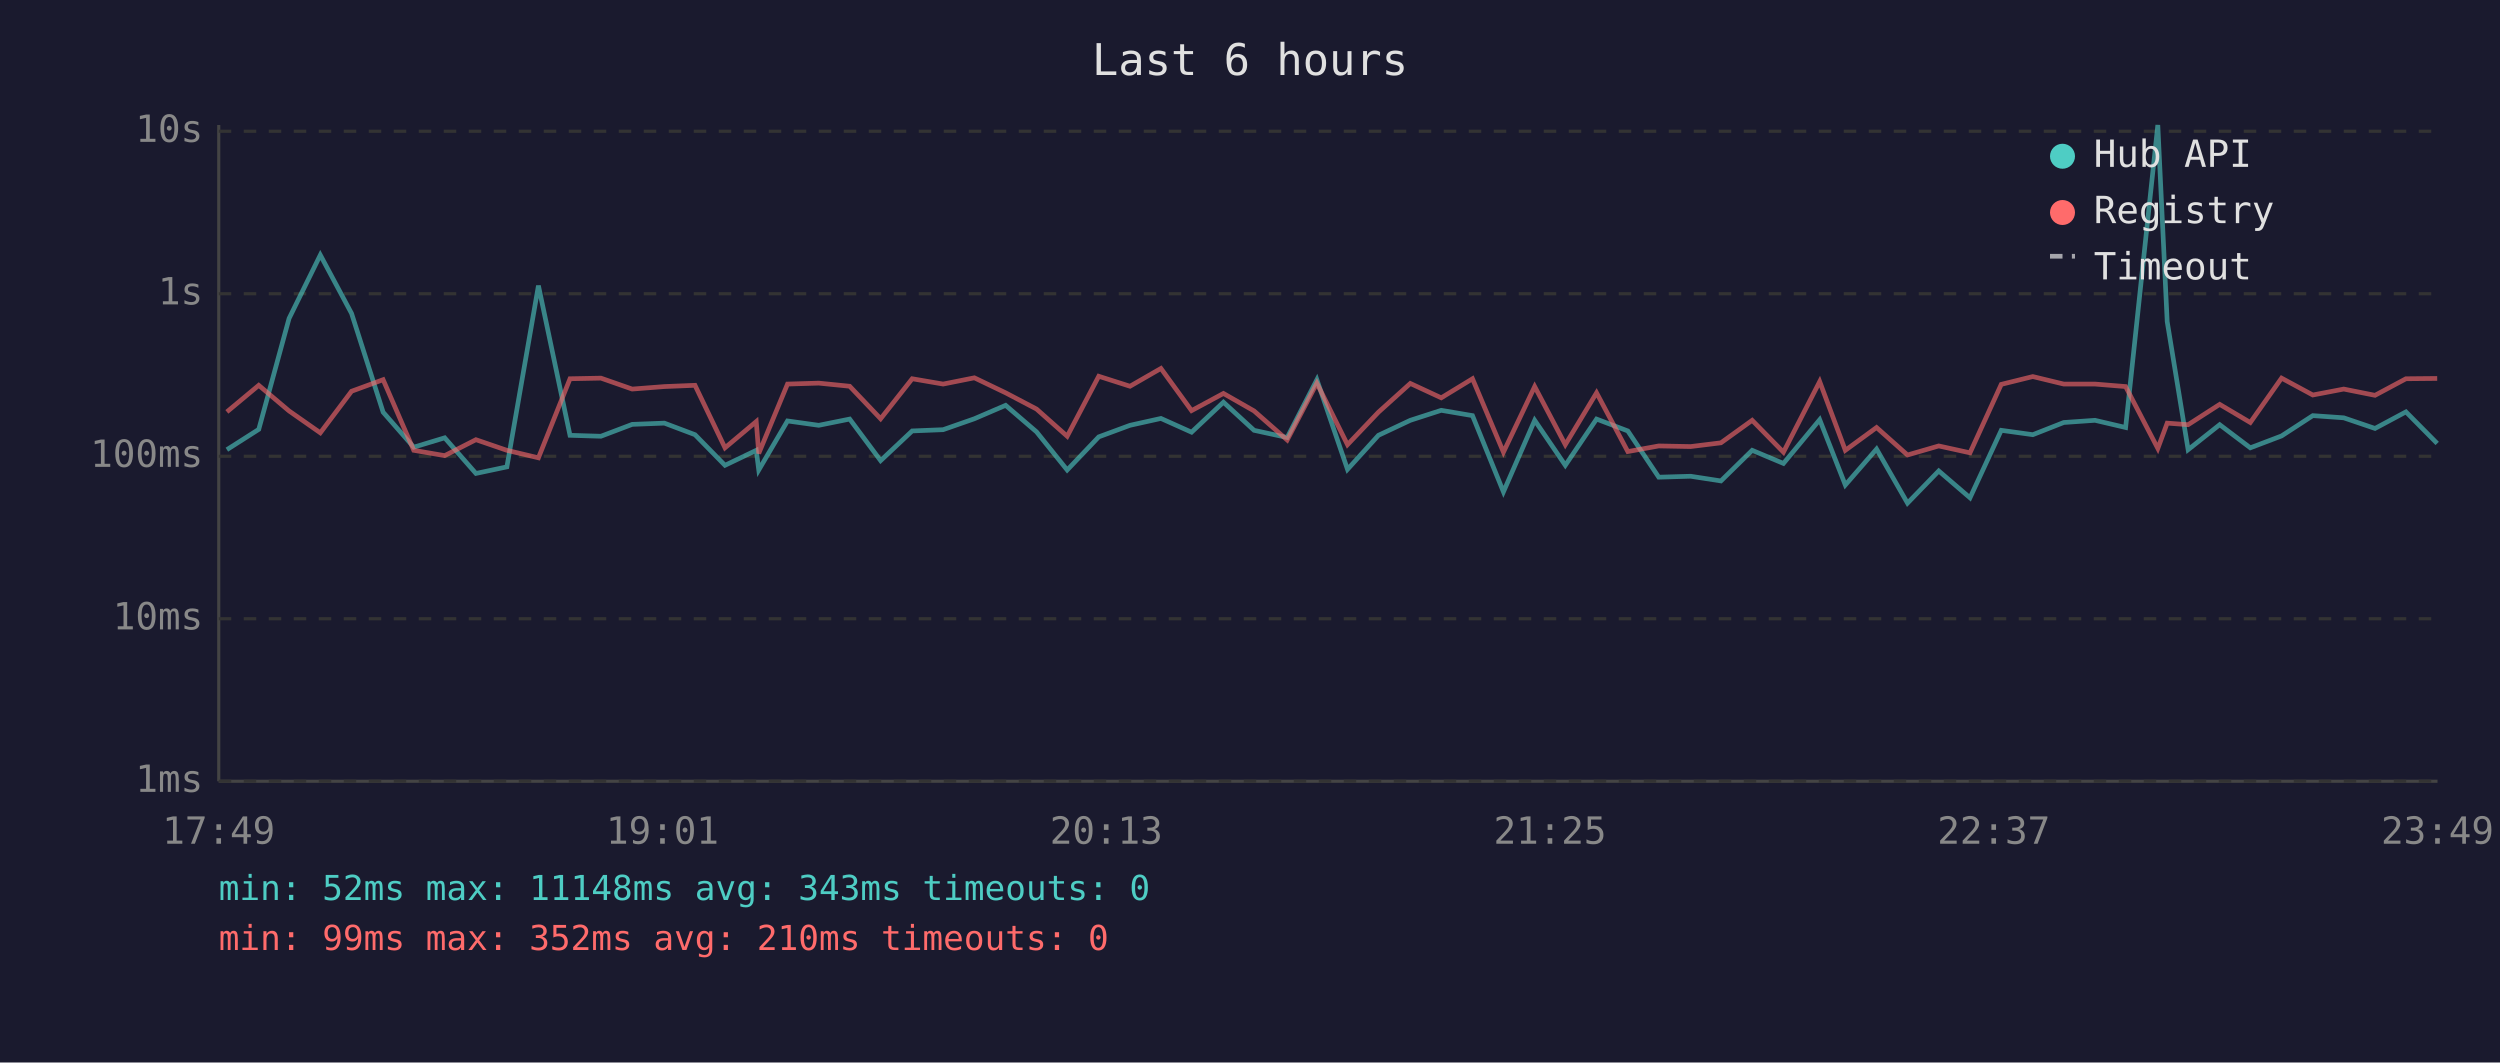
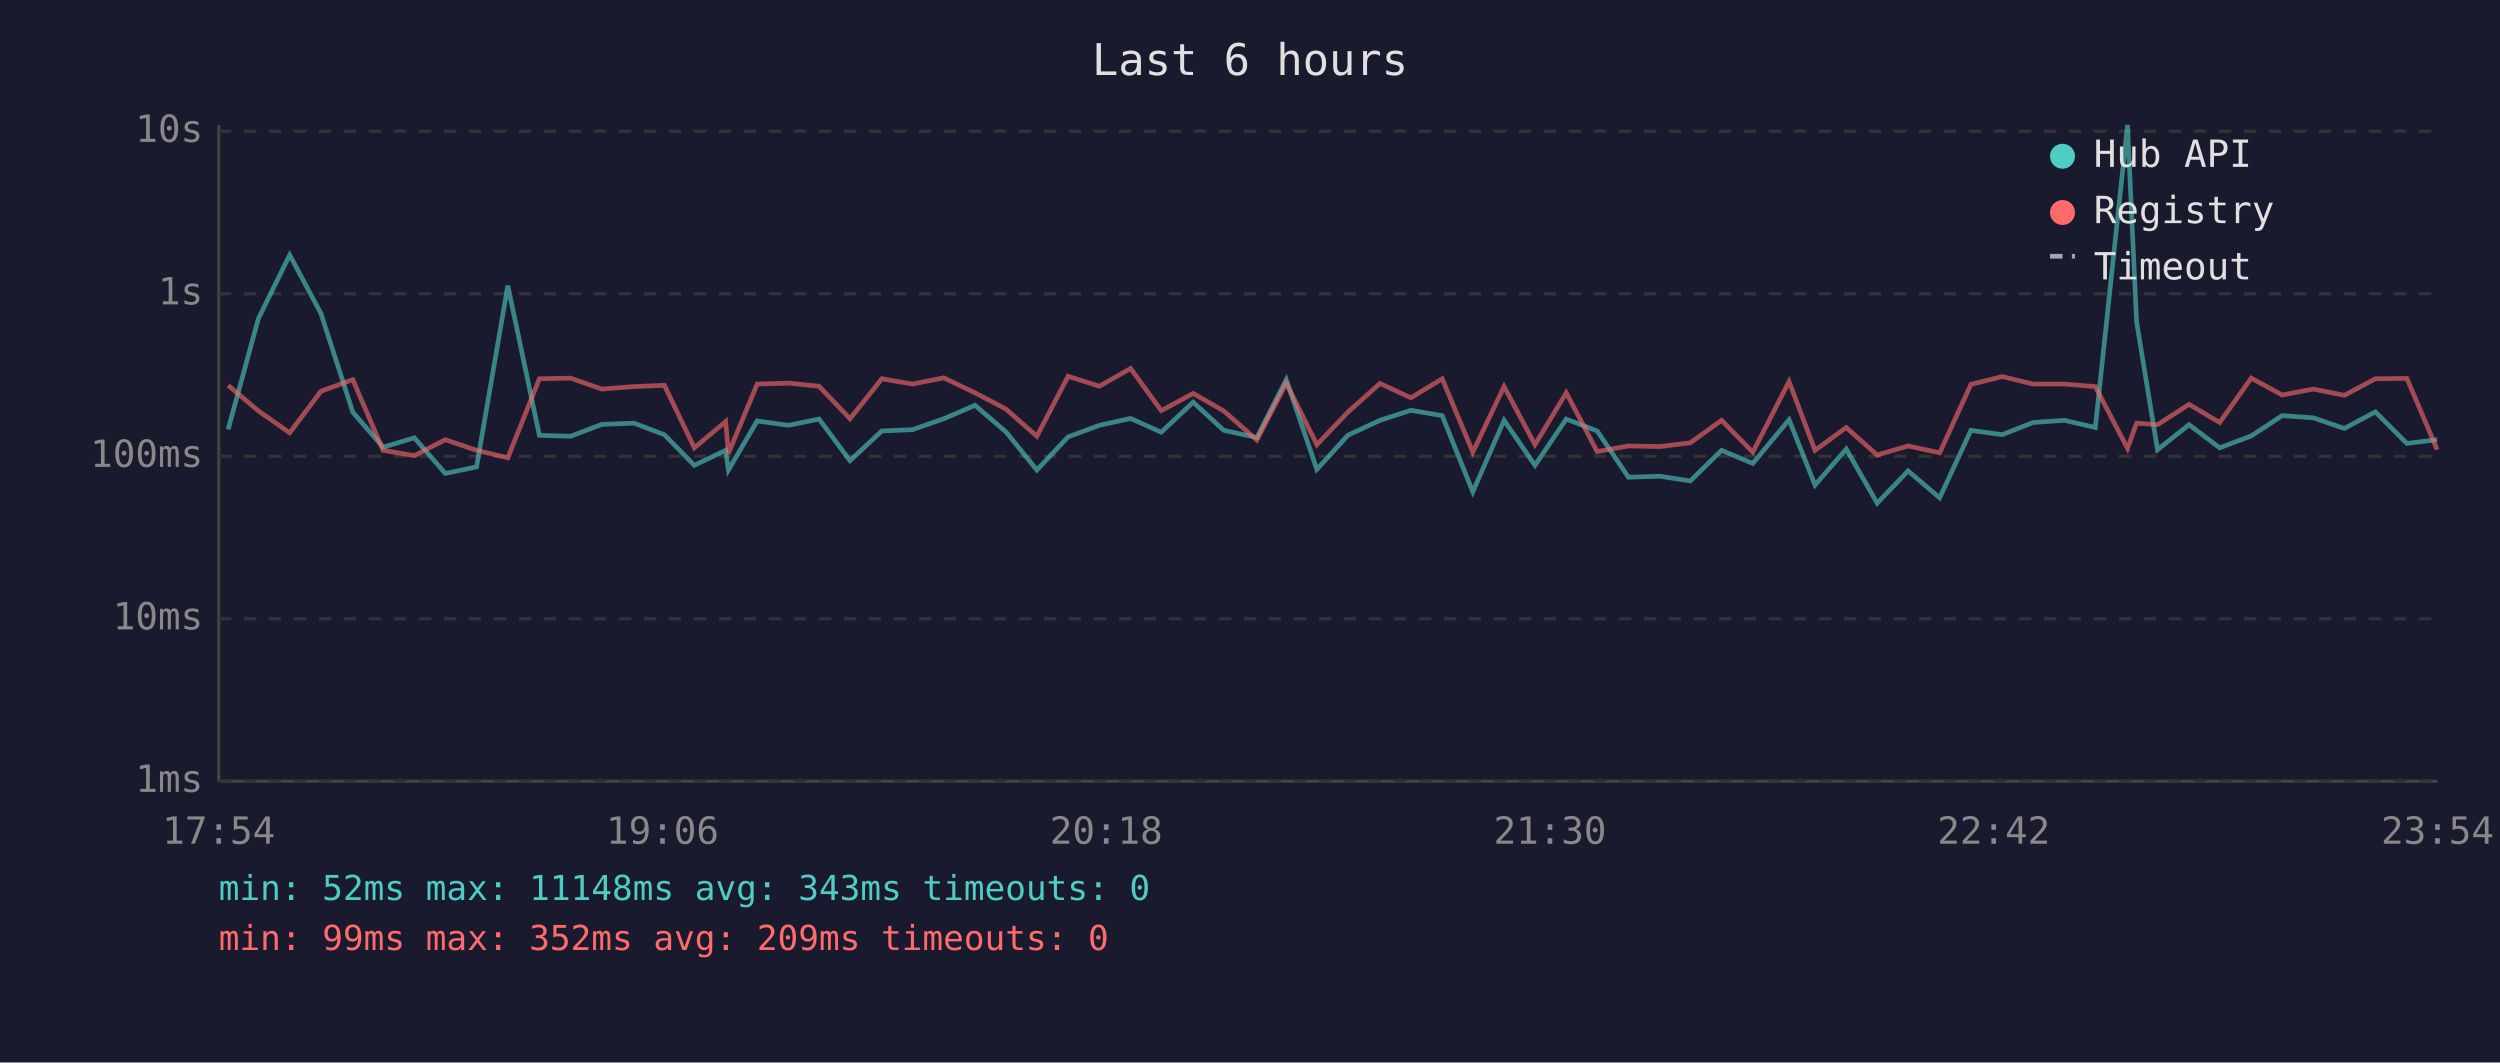
<svg xmlns="http://www.w3.org/2000/svg" viewBox="0 0 800 340" font-family="monospace" font-size="12">
  <rect width="800" height="340" fill="#1a1a2e" />
  <text x="400" y="24" fill="#e0e0e0" font-size="14" text-anchor="middle">Last 6 hours</text>
  <line x1="70" y1="40" x2="70" y2="250" stroke="#444" stroke-width="1" />
  <line x1="70" y1="250" x2="780" y2="250" stroke="#444" stroke-width="1" />
  <line x1="70" y1="250" x2="780" y2="250" stroke="#333" stroke-width="1" stroke-dasharray="4" />
  <text x="65" y="250" fill="#888" text-anchor="end" dominant-baseline="middle">1ms</text>
  <line x1="70" y1="198" x2="780" y2="198" stroke="#333" stroke-width="1" stroke-dasharray="4" />
  <text x="65" y="198" fill="#888" text-anchor="end" dominant-baseline="middle">10ms</text>
  <line x1="70" y1="146" x2="780" y2="146" stroke="#333" stroke-width="1" stroke-dasharray="4" />
  <text x="65" y="146" fill="#888" text-anchor="end" dominant-baseline="middle">100ms</text>
  <line x1="70" y1="94" x2="780" y2="94" stroke="#333" stroke-width="1" stroke-dasharray="4" />
  <text x="65" y="94" fill="#888" text-anchor="end" dominant-baseline="middle">1s</text>
  <line x1="70" y1="42" x2="780" y2="42" stroke="#333" stroke-width="1" stroke-dasharray="4" />
  <text x="65" y="42" fill="#888" text-anchor="end" dominant-baseline="middle">10s</text>
-   <text x="70" y="270" fill="#888" text-anchor="middle">17:49</text>
-   <text x="212" y="270" fill="#888" text-anchor="middle">19:01</text>
-   <text x="354" y="270" fill="#888" text-anchor="middle">20:13</text>
-   <text x="496" y="270" fill="#888" text-anchor="middle">21:25</text>
-   <text x="638" y="270" fill="#888" text-anchor="middle">22:37</text>
-   <text x="780" y="270" fill="#888" text-anchor="middle">23:49</text>
-   <polyline points="72.6,143.9 82.8,137.4 92.5,101.9 102.5,81.6 112.5,100.3 122.6,131.9 132.4,143.1 142.3,140.1 152.3,151.5 162.2,149.4 172.3,91.4 182.4,139.3 192.3,139.6 202.3,135.8 212.6,135.4 222.4,139.1 232.0,148.9 242.0,144.1 242.8,150.4 252.0,134.7 262.0,136.1 271.9,134.1 281.8,147.4 291.9,137.9 301.8,137.5 311.8,134.0 321.8,129.7 331.7,138.2 341.5,150.4 351.6,139.8 361.6,136.1 371.5,133.9 381.3,138.3 391.5,128.7 401.3,137.7 411.9,140.0 421.4,121.5 431.2,150.2 441.1,139.3 451.3,134.5 461.2,131.3 471.2,133.0 481.1,157.4 491.1,134.5 500.9,148.9 510.9,134.1 520.9,137.9 530.8,152.7 541.0,152.4 550.7,153.9 560.7,144.1 570.7,148.3 582.3,134.3 590.5,155.2 600.5,143.7 610.4,161.0 620.4,150.7 630.4,159.3 640.4,137.7 650.5,139.1 660.4,135.2 670.4,134.5 680.2,136.8 690.5,40.0 693.5,102.9 700.2,143.9 710.3,135.9 720.1,143.3 730.1,139.5 740.1,133.0 750.0,133.7 760.0,137.1 769.9,131.8 779.9,141.9" fill="none" stroke="#4ecdc4" stroke-width="1.5" opacity="0.6" />
-   <polyline points="72.6,131.8 82.8,123.3 92.5,131.5 102.5,138.5 112.5,125.2 122.6,121.5 132.4,144.1 142.3,145.8 152.3,140.7 162.2,144.1 172.3,146.5 182.4,121.2 192.3,121.0 202.3,124.5 212.6,123.7 222.4,123.3 232.0,143.3 242.0,134.9 242.8,145.1 252.0,122.9 262.0,122.6 271.9,123.6 281.8,134.0 291.9,121.2 301.8,122.9 311.8,120.9 321.8,125.7 331.7,130.9 341.5,139.6 351.6,120.4 361.6,123.6 371.5,117.9 381.3,131.4 391.5,125.9 401.3,131.5 411.9,140.8 421.4,122.6 431.2,142.3 441.1,131.9 451.3,122.7 461.2,127.3 471.2,121.2 481.1,144.7 491.1,123.7 500.9,142.3 510.9,125.7 520.9,144.5 530.8,142.7 541.0,142.9 550.7,141.7 560.7,134.5 570.7,144.7 582.3,122.1 590.5,144.1 600.5,136.8 610.4,145.6 620.4,142.7 630.4,144.9 640.4,123.0 650.5,120.5 660.4,122.9 670.4,122.9 680.2,123.7 690.5,143.5 693.5,135.4 700.2,135.9 710.3,129.4 720.1,135.2 730.1,121.0 740.1,126.4 750.0,124.5 760.0,126.5 769.9,121.2 779.9,121.1" fill="none" stroke="#ff6b6b" stroke-width="1.5" opacity="0.6" />
+   <text x="70" y="270" fill="#888" text-anchor="middle">17:54</text>
+   <text x="212" y="270" fill="#888" text-anchor="middle">19:06</text>
+   <text x="354" y="270" fill="#888" text-anchor="middle">20:18</text>
+   <text x="496" y="270" fill="#888" text-anchor="middle">21:30</text>
+   <text x="638" y="270" fill="#888" text-anchor="middle">22:42</text>
+   <text x="780" y="270" fill="#888" text-anchor="middle">23:54</text>
+   <polyline points="73.0,137.4 82.7,101.9 92.7,81.6 102.7,100.3 112.9,131.9 122.6,143.1 132.6,140.1 142.5,151.5 152.5,149.4 162.5,91.4 172.6,139.3 182.6,139.6 192.6,135.8 202.9,135.4 212.6,139.1 222.2,148.9 232.2,144.1 233.1,150.4 242.3,134.7 252.3,136.1 262.1,134.1 272.0,147.4 282.2,137.9 292.0,137.5 302.0,134.0 312.0,129.7 321.9,138.2 331.8,150.4 341.8,139.8 351.8,136.1 361.8,133.9 371.6,138.3 381.8,128.7 391.6,137.7 402.2,140.0 411.6,121.5 421.4,150.2 431.3,139.3 441.6,134.5 451.5,131.3 461.5,133.0 471.3,157.4 481.3,134.5 491.2,148.9 501.2,134.1 511.1,137.9 521.1,152.7 531.2,152.4 540.9,153.9 550.9,144.1 560.9,148.3 572.5,134.3 580.8,155.2 590.8,143.7 600.7,161.0 610.6,150.7 620.7,159.3 630.7,137.7 640.7,139.1 650.6,135.2 660.6,134.5 670.5,136.8 680.8,40.0 683.7,102.9 690.4,143.9 700.5,135.9 710.3,143.3 720.4,139.5 730.3,133.0 740.2,133.7 750.2,137.1 760.1,131.8 770.2,141.9 779.9,140.7" fill="none" stroke="#4ecdc4" stroke-width="1.5" opacity="0.6" />
+   <polyline points="73.0,123.3 82.7,131.5 92.7,138.5 102.7,125.2 112.9,121.5 122.6,144.1 132.6,145.8 142.5,140.7 152.5,144.1 162.5,146.5 172.6,121.2 182.6,121.0 192.6,124.5 202.9,123.7 212.6,123.3 222.2,143.3 232.2,134.9 233.1,145.1 242.3,122.9 252.3,122.6 262.1,123.6 272.0,134.0 282.2,121.2 292.0,122.9 302.0,120.9 312.0,125.7 321.9,130.9 331.8,139.6 341.8,120.4 351.8,123.6 361.8,117.9 371.6,131.4 381.8,125.9 391.6,131.5 402.2,140.8 411.6,122.6 421.4,142.3 431.3,131.9 441.6,122.7 451.5,127.3 461.5,121.2 471.3,144.7 481.3,123.7 491.2,142.3 501.2,125.7 511.1,144.5 521.1,142.7 531.2,142.9 540.9,141.7 550.9,134.5 560.9,144.7 572.5,122.1 580.8,144.1 590.8,136.8 600.7,145.6 610.6,142.7 620.7,144.9 630.7,123.0 640.7,120.5 650.6,122.9 660.6,122.9 670.5,123.7 680.8,143.5 683.7,135.4 690.4,135.9 700.5,129.4 710.3,135.2 720.4,121.0 730.3,126.4 740.2,124.5 750.2,126.5 760.1,121.2 770.2,121.1 779.9,143.9" fill="none" stroke="#ff6b6b" stroke-width="1.5" opacity="0.6" />
  <circle cx="660" cy="50" r="4" fill="#4ecdc4" />
  <text x="670" y="50" fill="#e0e0e0" dominant-baseline="middle">Hub API</text>
  <circle cx="660" cy="68" r="4" fill="#ff6b6b" />
  <text x="670" y="68" fill="#e0e0e0" dominant-baseline="middle">Registry</text>
  <line x1="656" y1="82" x2="664" y2="82" stroke="#e0e0e0" stroke-width="1.5" stroke-dasharray="4,3" opacity="0.7" />
  <text x="670" y="86" fill="#e0e0e0" dominant-baseline="middle">Timeout</text>
  <text x="70" y="288" fill="#4ecdc4" font-size="11">min: 52ms  max: 11148ms  avg: 343ms  timeouts: 0</text>
-   <text x="70" y="304" fill="#ff6b6b" font-size="11">min: 99ms  max: 352ms  avg: 210ms  timeouts: 0</text>
+   <text x="70" y="304" fill="#ff6b6b" font-size="11">min: 99ms  max: 352ms  avg: 209ms  timeouts: 0</text>
</svg>
